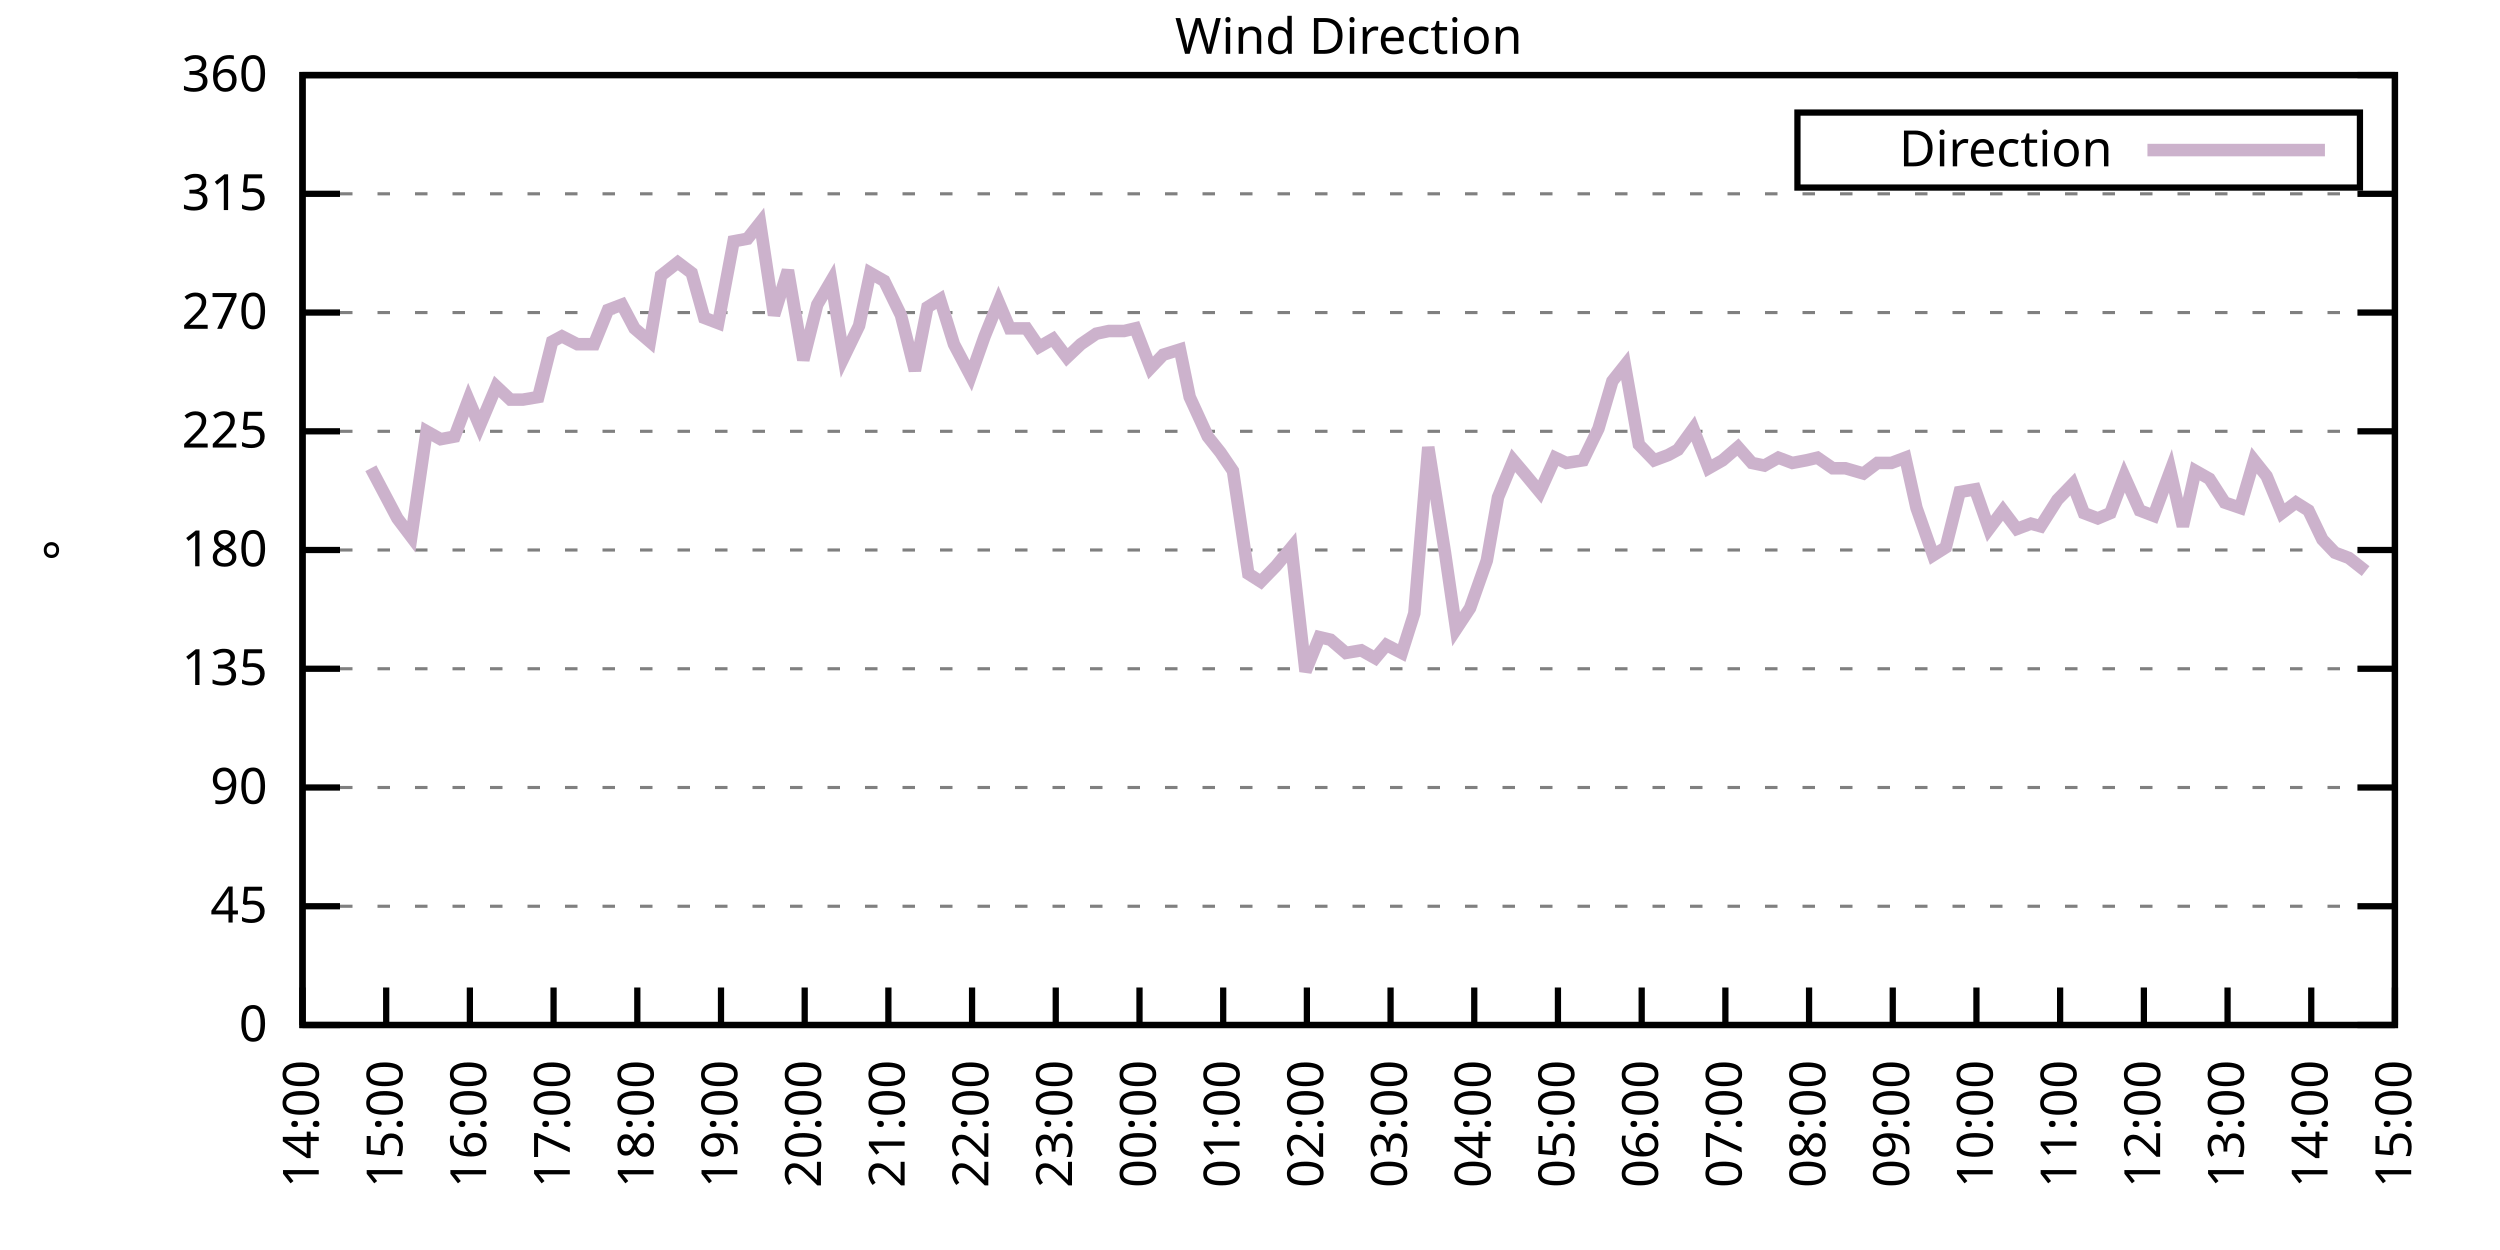
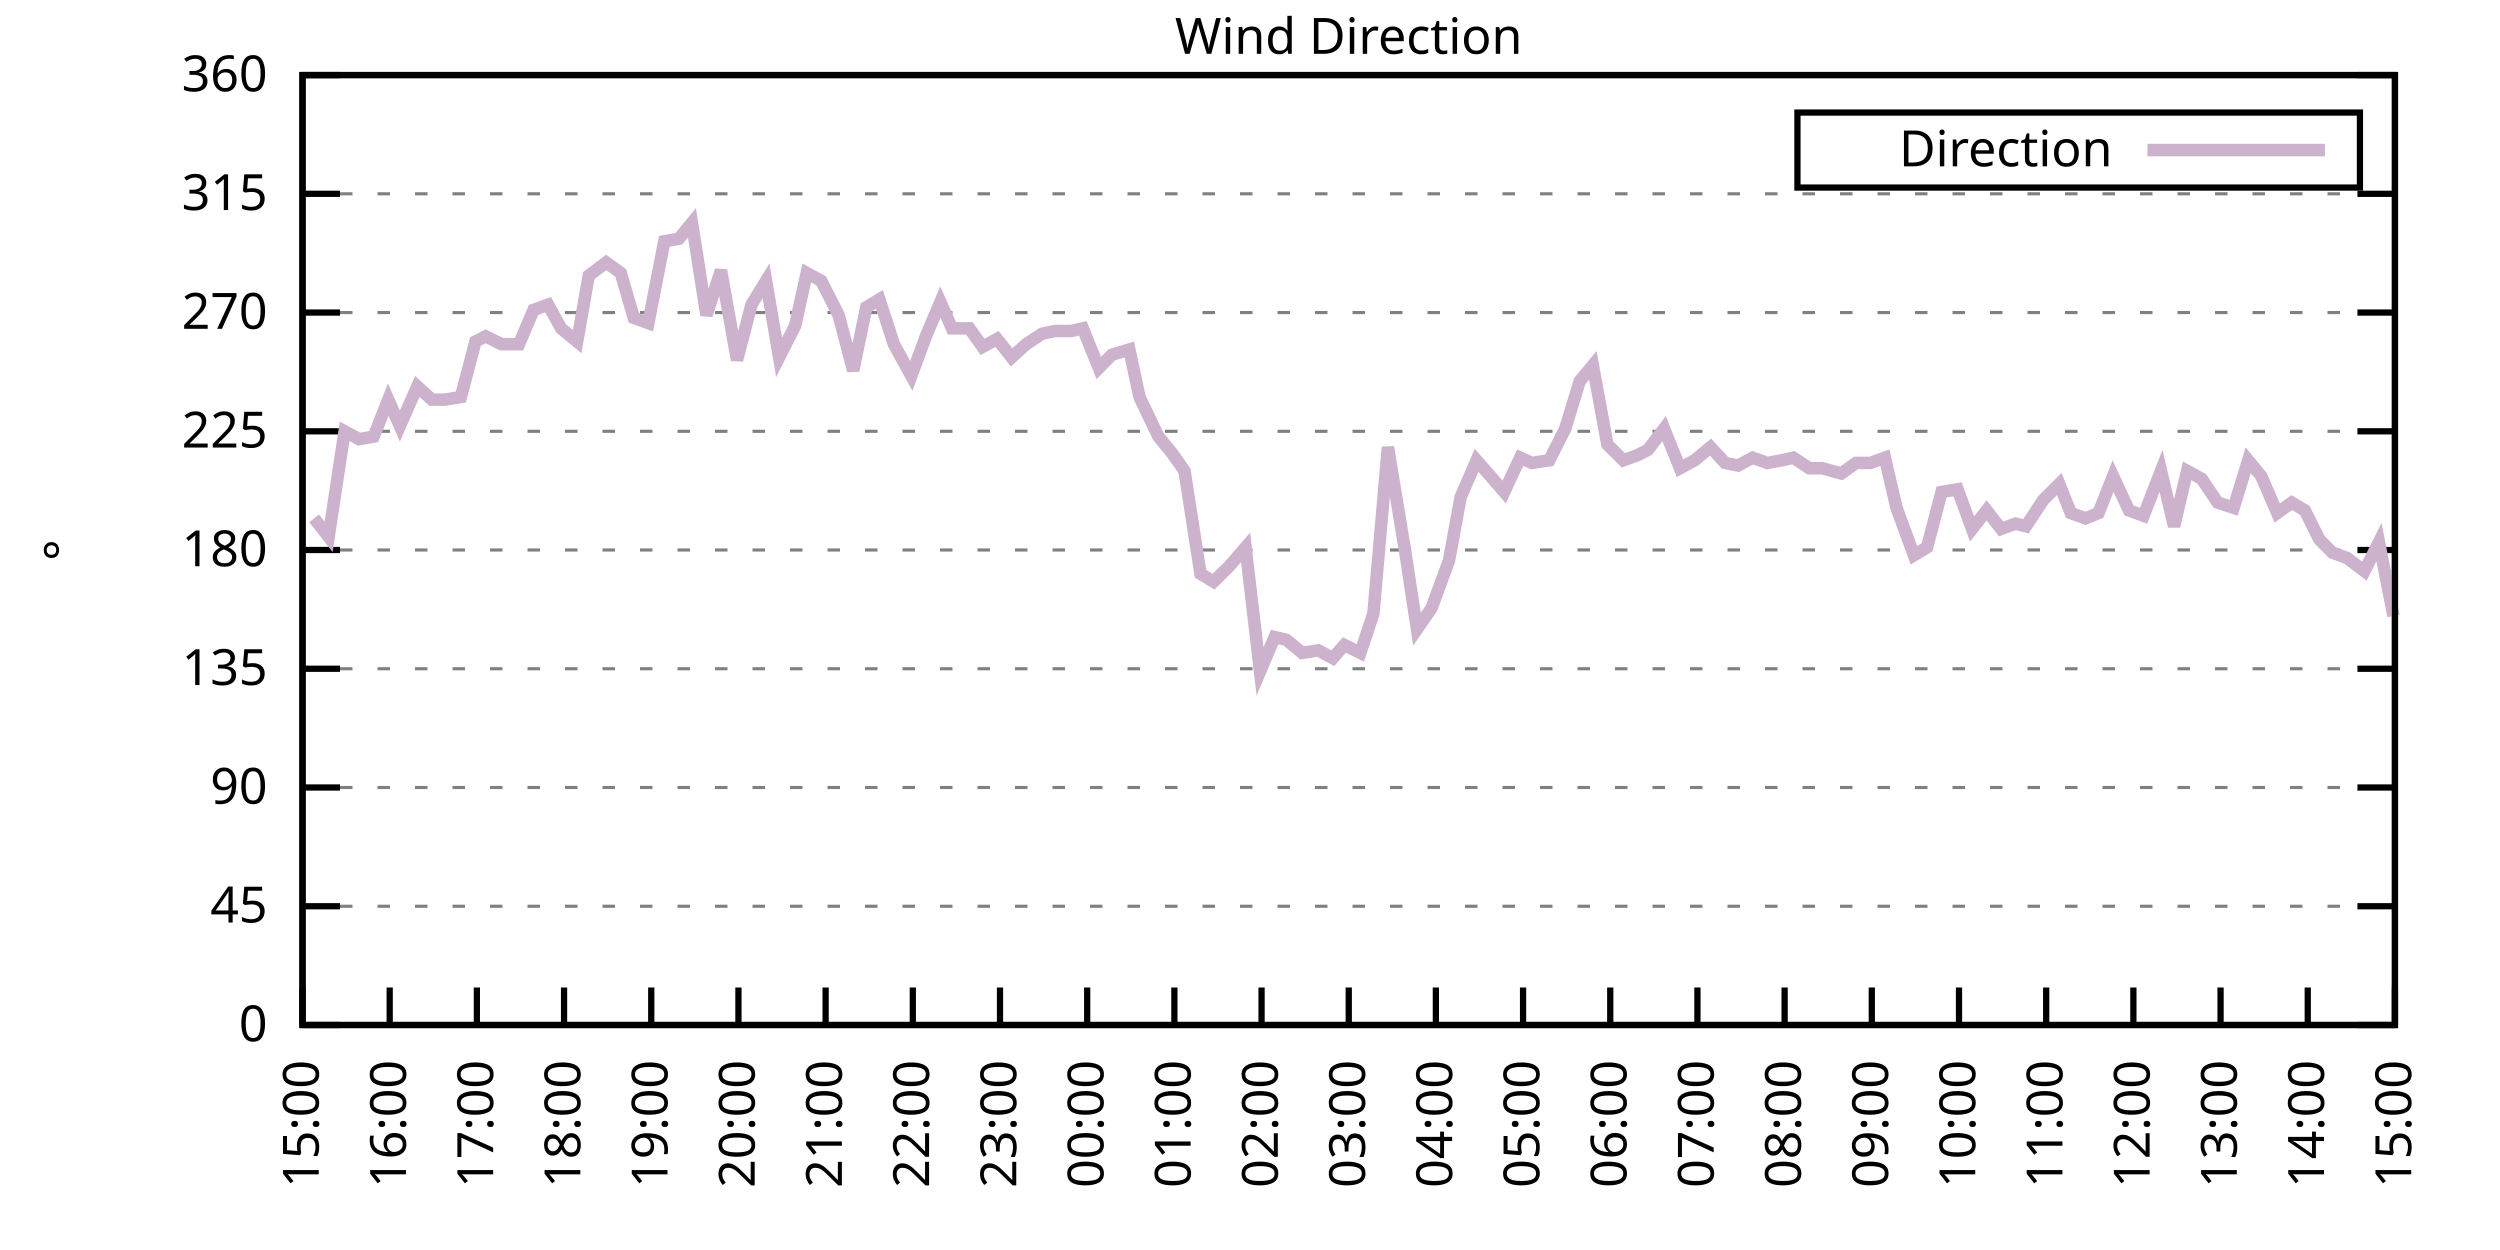
<svg xmlns="http://www.w3.org/2000/svg" xmlns:xlink="http://www.w3.org/1999/xlink" width="400" height="200" viewBox="0 0 400 200">
  <g id="gnuplot_canvas">
    <rect x="0" y="0" width="400" height="200" fill="none" />
    <defs>
      <circle id="gpDot" r="0.5" stroke-width="0.5" stroke="currentColor" />
      <path id="gpPt0" stroke-width="0.333" stroke="currentColor" d="M-1,0 h2 M0,-1 v2" />
      <path id="gpPt1" stroke-width="0.333" stroke="currentColor" d="M-1,-1 L1,1 M1,-1 L-1,1" />
      <path id="gpPt2" stroke-width="0.333" stroke="currentColor" d="M-1,0 L1,0 M0,-1 L0,1 M-1,-1 L1,1 M-1,1 L1,-1" />
      <rect id="gpPt3" stroke-width="0.333" stroke="currentColor" x="-1" y="-1" width="2" height="2" />
      <rect id="gpPt4" stroke-width="0.333" stroke="currentColor" fill="currentColor" x="-1" y="-1" width="2" height="2" />
      <circle id="gpPt5" stroke-width="0.333" stroke="currentColor" cx="0" cy="0" r="1" />
      <use xlink:href="#gpPt5" id="gpPt6" fill="currentColor" stroke="none" />
      <path id="gpPt7" stroke-width="0.333" stroke="currentColor" d="M0,-1.33 L-1.33,0.67 L1.33,0.67 z" />
      <use xlink:href="#gpPt7" id="gpPt8" fill="currentColor" stroke="none" />
      <use xlink:href="#gpPt7" id="gpPt9" stroke="currentColor" transform="rotate(180)" />
      <use xlink:href="#gpPt9" id="gpPt10" fill="currentColor" stroke="none" />
      <use xlink:href="#gpPt3" id="gpPt11" stroke="currentColor" transform="rotate(45)" />
      <use xlink:href="#gpPt11" id="gpPt12" fill="currentColor" stroke="none" />
      <path id="gpPt13" stroke-width="0.333" stroke="currentColor" d="M0,1.330 L1.265,0.411 L0.782,-1.067 L-0.782,-1.076 L-1.265,0.411 z" />
      <use xlink:href="#gpPt13" id="gpPt14" fill="currentColor" stroke="none" />
      <filter id="textbox" filterUnits="objectBoundingBox" x="0" y="0" height="1" width="1">
        <feFlood flood-color="white" flood-opacity="1" result="bgnd" />
        <feComposite in="SourceGraphic" in2="bgnd" operator="atop" />
      </filter>
      <filter id="greybox" filterUnits="objectBoundingBox" x="0" y="0" height="1" width="1">
        <feFlood flood-color="lightgrey" flood-opacity="1" result="grey" />
        <feComposite in="SourceGraphic" in2="grey" operator="atop" />
      </filter>
    </defs>
    <g fill="none" color="white" stroke="currentColor" stroke-width="1.00" stroke-linecap="butt" stroke-linejoin="miter">
</g>
    <g fill="none" color="black" stroke="currentColor" stroke-width="1.00" stroke-linecap="butt" stroke-linejoin="miter">
      <g stroke="none" shape-rendering="crispEdges">
        <polygon fill="rgb(255, 255, 255)" points="48.40,164.00 383.18,164.00 383.18,12.02 48.40,12.02 " />
      </g>
    </g>
    <g fill="none" color="black" stroke="currentColor" stroke-width="1.00" stroke-linecap="butt" stroke-linejoin="miter">
</g>
    <g fill="none" color="black" stroke="black" stroke-width="0.50" stroke-linecap="butt" stroke-linejoin="miter">
</g>
    <g fill="none" color="gray" stroke="currentColor" stroke-width="0.50" stroke-linecap="butt" stroke-linejoin="miter">
      <path stroke="gray" stroke-dasharray="2,4" class="gridline" d="M48.40,164.00 L383.19,164.00  " />
    </g>
    <g fill="none" color="gray" stroke="gray" stroke-width="1.00" stroke-linecap="butt" stroke-linejoin="miter">
</g>
    <g fill="none" color="black" stroke="currentColor" stroke-width="1.00" stroke-linecap="butt" stroke-linejoin="miter">
      <path stroke="black" d="M48.40,164.00 L54.40,164.00 M383.19,164.00 L377.19,164.00  " />
      <g transform="translate(42.80,166.60)" stroke="none" fill="black" font-family="Sans" font-size="8.00" text-anchor="end">
        <text>
          <tspan font-family="Sans"> 0</tspan>
        </text>
      </g>
    </g>
    <g fill="none" color="black" stroke="currentColor" stroke-width="1.00" stroke-linecap="butt" stroke-linejoin="miter">
</g>
    <g fill="none" color="black" stroke="black" stroke-width="0.50" stroke-linecap="butt" stroke-linejoin="miter">
</g>
    <g fill="none" color="gray" stroke="currentColor" stroke-width="0.50" stroke-linecap="butt" stroke-linejoin="miter">
      <path stroke="gray" stroke-dasharray="2,4" class="gridline" d="M48.40,145.00 L383.19,145.00  " />
    </g>
    <g fill="none" color="gray" stroke="gray" stroke-width="1.00" stroke-linecap="butt" stroke-linejoin="miter">
</g>
    <g fill="none" color="black" stroke="currentColor" stroke-width="1.00" stroke-linecap="butt" stroke-linejoin="miter">
      <path stroke="black" d="M48.40,145.00 L54.40,145.00 M383.19,145.00 L377.19,145.00  " />
      <g transform="translate(42.80,147.60)" stroke="none" fill="black" font-family="Sans" font-size="8.00" text-anchor="end">
        <text>
          <tspan font-family="Sans"> 45</tspan>
        </text>
      </g>
    </g>
    <g fill="none" color="black" stroke="currentColor" stroke-width="1.00" stroke-linecap="butt" stroke-linejoin="miter">
</g>
    <g fill="none" color="black" stroke="black" stroke-width="0.50" stroke-linecap="butt" stroke-linejoin="miter">
</g>
    <g fill="none" color="gray" stroke="currentColor" stroke-width="0.50" stroke-linecap="butt" stroke-linejoin="miter">
      <path stroke="gray" stroke-dasharray="2,4" class="gridline" d="M48.40,126.00 L383.19,126.00  " />
    </g>
    <g fill="none" color="gray" stroke="gray" stroke-width="1.00" stroke-linecap="butt" stroke-linejoin="miter">
</g>
    <g fill="none" color="black" stroke="currentColor" stroke-width="1.00" stroke-linecap="butt" stroke-linejoin="miter">
      <path stroke="black" d="M48.40,126.00 L54.40,126.00 M383.19,126.00 L377.19,126.00  " />
      <g transform="translate(42.80,128.60)" stroke="none" fill="black" font-family="Sans" font-size="8.00" text-anchor="end">
        <text>
          <tspan font-family="Sans"> 90</tspan>
        </text>
      </g>
    </g>
    <g fill="none" color="black" stroke="currentColor" stroke-width="1.00" stroke-linecap="butt" stroke-linejoin="miter">
</g>
    <g fill="none" color="black" stroke="black" stroke-width="0.50" stroke-linecap="butt" stroke-linejoin="miter">
</g>
    <g fill="none" color="gray" stroke="currentColor" stroke-width="0.50" stroke-linecap="butt" stroke-linejoin="miter">
      <path stroke="gray" stroke-dasharray="2,4" class="gridline" d="M48.40,107.00 L383.19,107.00  " />
    </g>
    <g fill="none" color="gray" stroke="gray" stroke-width="1.00" stroke-linecap="butt" stroke-linejoin="miter">
</g>
    <g fill="none" color="black" stroke="currentColor" stroke-width="1.00" stroke-linecap="butt" stroke-linejoin="miter">
      <path stroke="black" d="M48.40,107.00 L54.40,107.00 M383.19,107.00 L377.19,107.00  " />
      <g transform="translate(42.80,109.60)" stroke="none" fill="black" font-family="Sans" font-size="8.00" text-anchor="end">
        <text>
          <tspan font-family="Sans"> 135</tspan>
        </text>
      </g>
    </g>
    <g fill="none" color="black" stroke="currentColor" stroke-width="1.00" stroke-linecap="butt" stroke-linejoin="miter">
</g>
    <g fill="none" color="black" stroke="black" stroke-width="0.50" stroke-linecap="butt" stroke-linejoin="miter">
</g>
    <g fill="none" color="gray" stroke="currentColor" stroke-width="0.50" stroke-linecap="butt" stroke-linejoin="miter">
      <path stroke="gray" stroke-dasharray="2,4" class="gridline" d="M48.40,88.00 L383.19,88.00  " />
    </g>
    <g fill="none" color="gray" stroke="gray" stroke-width="1.00" stroke-linecap="butt" stroke-linejoin="miter">
</g>
    <g fill="none" color="black" stroke="currentColor" stroke-width="1.00" stroke-linecap="butt" stroke-linejoin="miter">
      <path stroke="black" d="M48.40,88.00 L54.40,88.00 M383.19,88.00 L377.19,88.00  " />
      <g transform="translate(42.80,90.60)" stroke="none" fill="black" font-family="Sans" font-size="8.00" text-anchor="end">
        <text>
          <tspan font-family="Sans"> 180</tspan>
        </text>
      </g>
    </g>
    <g fill="none" color="black" stroke="currentColor" stroke-width="1.00" stroke-linecap="butt" stroke-linejoin="miter">
</g>
    <g fill="none" color="black" stroke="black" stroke-width="0.50" stroke-linecap="butt" stroke-linejoin="miter">
</g>
    <g fill="none" color="gray" stroke="currentColor" stroke-width="0.50" stroke-linecap="butt" stroke-linejoin="miter">
      <path stroke="gray" stroke-dasharray="2,4" class="gridline" d="M48.40,69.01 L383.19,69.01  " />
    </g>
    <g fill="none" color="gray" stroke="gray" stroke-width="1.00" stroke-linecap="butt" stroke-linejoin="miter">
</g>
    <g fill="none" color="black" stroke="currentColor" stroke-width="1.00" stroke-linecap="butt" stroke-linejoin="miter">
      <path stroke="black" d="M48.40,69.01 L54.40,69.01 M383.19,69.01 L377.19,69.01  " />
      <g transform="translate(42.80,71.61)" stroke="none" fill="black" font-family="Sans" font-size="8.00" text-anchor="end">
        <text>
          <tspan font-family="Sans"> 225</tspan>
        </text>
      </g>
    </g>
    <g fill="none" color="black" stroke="currentColor" stroke-width="1.00" stroke-linecap="butt" stroke-linejoin="miter">
</g>
    <g fill="none" color="black" stroke="black" stroke-width="0.50" stroke-linecap="butt" stroke-linejoin="miter">
</g>
    <g fill="none" color="gray" stroke="currentColor" stroke-width="0.50" stroke-linecap="butt" stroke-linejoin="miter">
      <path stroke="gray" stroke-dasharray="2,4" class="gridline" d="M48.40,50.01 L383.19,50.01  " />
    </g>
    <g fill="none" color="gray" stroke="gray" stroke-width="1.00" stroke-linecap="butt" stroke-linejoin="miter">
</g>
    <g fill="none" color="black" stroke="currentColor" stroke-width="1.00" stroke-linecap="butt" stroke-linejoin="miter">
      <path stroke="black" d="M48.40,50.01 L54.40,50.01 M383.19,50.01 L377.19,50.01  " />
      <g transform="translate(42.80,52.61)" stroke="none" fill="black" font-family="Sans" font-size="8.00" text-anchor="end">
        <text>
          <tspan font-family="Sans"> 270</tspan>
        </text>
      </g>
    </g>
    <g fill="none" color="black" stroke="currentColor" stroke-width="1.00" stroke-linecap="butt" stroke-linejoin="miter">
</g>
    <g fill="none" color="black" stroke="black" stroke-width="0.50" stroke-linecap="butt" stroke-linejoin="miter">
</g>
    <g fill="none" color="gray" stroke="currentColor" stroke-width="0.50" stroke-linecap="butt" stroke-linejoin="miter">
      <path stroke="gray" stroke-dasharray="2,4" class="gridline" d="M48.40,31.01 L383.19,31.01  " />
    </g>
    <g fill="none" color="gray" stroke="gray" stroke-width="1.00" stroke-linecap="butt" stroke-linejoin="miter">
</g>
    <g fill="none" color="black" stroke="currentColor" stroke-width="1.00" stroke-linecap="butt" stroke-linejoin="miter">
      <path stroke="black" d="M48.40,31.01 L54.40,31.01 M383.19,31.01 L377.19,31.01  " />
      <g transform="translate(42.80,33.61)" stroke="none" fill="black" font-family="Sans" font-size="8.00" text-anchor="end">
        <text>
          <tspan font-family="Sans"> 315</tspan>
        </text>
      </g>
    </g>
    <g fill="none" color="black" stroke="currentColor" stroke-width="1.00" stroke-linecap="butt" stroke-linejoin="miter">
</g>
    <g fill="none" color="black" stroke="black" stroke-width="0.50" stroke-linecap="butt" stroke-linejoin="miter">
</g>
    <g fill="none" color="gray" stroke="currentColor" stroke-width="0.50" stroke-linecap="butt" stroke-linejoin="miter">
      <path stroke="gray" stroke-dasharray="2,4" class="gridline" d="M48.40,12.01 L383.19,12.01  " />
    </g>
    <g fill="none" color="gray" stroke="gray" stroke-width="1.00" stroke-linecap="butt" stroke-linejoin="miter">
</g>
    <g fill="none" color="black" stroke="currentColor" stroke-width="1.00" stroke-linecap="butt" stroke-linejoin="miter">
      <path stroke="black" d="M48.40,12.01 L54.40,12.01 M383.19,12.01 L377.19,12.01  " />
      <g transform="translate(42.80,14.61)" stroke="none" fill="black" font-family="Sans" font-size="8.00" text-anchor="end">
        <text>
          <tspan font-family="Sans"> 360</tspan>
        </text>
      </g>
    </g>
    <g fill="none" color="black" stroke="currentColor" stroke-width="1.00" stroke-linecap="butt" stroke-linejoin="miter">
      <path stroke="black" d="M48.40,164.00 L48.40,158.00  " />
      <g transform="translate(51.00,169.60) rotate(270.00)" stroke="none" fill="black" font-family="Sans" font-size="8.00" text-anchor="end">
        <text>
-           <tspan font-family="Sans">14:00</tspan>
-         </text>
-       </g>
-     </g>
-     <g fill="none" color="black" stroke="currentColor" stroke-width="1.00" stroke-linecap="butt" stroke-linejoin="miter">
-       <path stroke="black" d="M61.79,164.00 L61.79,158.00  " />
-       <g transform="translate(64.39,169.60) rotate(270.00)" stroke="none" fill="black" font-family="Sans" font-size="8.00" text-anchor="end">
-         <text>
          <tspan font-family="Sans">15:00</tspan>
        </text>
      </g>
    </g>
    <g fill="none" color="black" stroke="currentColor" stroke-width="1.00" stroke-linecap="butt" stroke-linejoin="miter">
-       <path stroke="black" d="M75.18,164.00 L75.18,158.00  " />
-       <g transform="translate(77.78,169.60) rotate(270.00)" stroke="none" fill="black" font-family="Sans" font-size="8.00" text-anchor="end">
+       <path stroke="black" d="M62.35,164.00 L62.35,158.00  " />
+       <g transform="translate(64.95,169.60) rotate(270.00)" stroke="none" fill="black" font-family="Sans" font-size="8.00" text-anchor="end">
        <text>
          <tspan font-family="Sans">16:00</tspan>
        </text>
      </g>
    </g>
    <g fill="none" color="black" stroke="currentColor" stroke-width="1.00" stroke-linecap="butt" stroke-linejoin="miter">
-       <path stroke="black" d="M88.57,164.00 L88.57,158.00  " />
-       <g transform="translate(91.17,169.60) rotate(270.00)" stroke="none" fill="black" font-family="Sans" font-size="8.00" text-anchor="end">
+       <path stroke="black" d="M76.30,164.00 L76.30,158.00  " />
+       <g transform="translate(78.90,169.60) rotate(270.00)" stroke="none" fill="black" font-family="Sans" font-size="8.00" text-anchor="end">
        <text>
          <tspan font-family="Sans">17:00</tspan>
        </text>
      </g>
    </g>
    <g fill="none" color="black" stroke="currentColor" stroke-width="1.00" stroke-linecap="butt" stroke-linejoin="miter">
-       <path stroke="black" d="M101.97,164.00 L101.97,158.00  " />
-       <g transform="translate(104.57,169.60) rotate(270.00)" stroke="none" fill="black" font-family="Sans" font-size="8.00" text-anchor="end">
+       <path stroke="black" d="M90.25,164.00 L90.25,158.00  " />
+       <g transform="translate(92.85,169.60) rotate(270.00)" stroke="none" fill="black" font-family="Sans" font-size="8.00" text-anchor="end">
        <text>
          <tspan font-family="Sans">18:00</tspan>
        </text>
      </g>
    </g>
    <g fill="none" color="black" stroke="currentColor" stroke-width="1.00" stroke-linecap="butt" stroke-linejoin="miter">
-       <path stroke="black" d="M115.36,164.00 L115.36,158.00  " />
-       <g transform="translate(117.96,169.60) rotate(270.00)" stroke="none" fill="black" font-family="Sans" font-size="8.00" text-anchor="end">
+       <path stroke="black" d="M104.20,164.00 L104.20,158.00  " />
+       <g transform="translate(106.80,169.60) rotate(270.00)" stroke="none" fill="black" font-family="Sans" font-size="8.00" text-anchor="end">
        <text>
          <tspan font-family="Sans">19:00</tspan>
        </text>
      </g>
    </g>
    <g fill="none" color="black" stroke="currentColor" stroke-width="1.00" stroke-linecap="butt" stroke-linejoin="miter">
-       <path stroke="black" d="M128.75,164.00 L128.75,158.00  " />
-       <g transform="translate(131.35,169.60) rotate(270.00)" stroke="none" fill="black" font-family="Sans" font-size="8.00" text-anchor="end">
+       <path stroke="black" d="M118.15,164.00 L118.15,158.00  " />
+       <g transform="translate(120.75,169.60) rotate(270.00)" stroke="none" fill="black" font-family="Sans" font-size="8.00" text-anchor="end">
        <text>
          <tspan font-family="Sans">20:00</tspan>
        </text>
      </g>
    </g>
    <g fill="none" color="black" stroke="currentColor" stroke-width="1.00" stroke-linecap="butt" stroke-linejoin="miter">
-       <path stroke="black" d="M142.14,164.00 L142.14,158.00  " />
-       <g transform="translate(144.74,169.60) rotate(270.00)" stroke="none" fill="black" font-family="Sans" font-size="8.00" text-anchor="end">
+       <path stroke="black" d="M132.10,164.00 L132.10,158.00  " />
+       <g transform="translate(134.70,169.60) rotate(270.00)" stroke="none" fill="black" font-family="Sans" font-size="8.00" text-anchor="end">
        <text>
          <tspan font-family="Sans">21:00</tspan>
        </text>
      </g>
    </g>
    <g fill="none" color="black" stroke="currentColor" stroke-width="1.00" stroke-linecap="butt" stroke-linejoin="miter">
-       <path stroke="black" d="M155.53,164.00 L155.53,158.00  " />
-       <g transform="translate(158.13,169.60) rotate(270.00)" stroke="none" fill="black" font-family="Sans" font-size="8.00" text-anchor="end">
+       <path stroke="black" d="M146.05,164.00 L146.05,158.00  " />
+       <g transform="translate(148.65,169.60) rotate(270.00)" stroke="none" fill="black" font-family="Sans" font-size="8.00" text-anchor="end">
        <text>
          <tspan font-family="Sans">22:00</tspan>
        </text>
      </g>
    </g>
    <g fill="none" color="black" stroke="currentColor" stroke-width="1.00" stroke-linecap="butt" stroke-linejoin="miter">
-       <path stroke="black" d="M168.92,164.00 L168.92,158.00  " />
-       <g transform="translate(171.52,169.60) rotate(270.00)" stroke="none" fill="black" font-family="Sans" font-size="8.00" text-anchor="end">
+       <path stroke="black" d="M160.00,164.00 L160.00,158.00  " />
+       <g transform="translate(162.60,169.60) rotate(270.00)" stroke="none" fill="black" font-family="Sans" font-size="8.00" text-anchor="end">
        <text>
          <tspan font-family="Sans">23:00</tspan>
        </text>
      </g>
    </g>
    <g fill="none" color="black" stroke="currentColor" stroke-width="1.00" stroke-linecap="butt" stroke-linejoin="miter">
-       <path stroke="black" d="M182.32,164.00 L182.32,158.00  " />
-       <g transform="translate(184.92,169.60) rotate(270.00)" stroke="none" fill="black" font-family="Sans" font-size="8.00" text-anchor="end">
+       <path stroke="black" d="M173.95,164.00 L173.95,158.00  " />
+       <g transform="translate(176.55,169.60) rotate(270.00)" stroke="none" fill="black" font-family="Sans" font-size="8.00" text-anchor="end">
        <text>
          <tspan font-family="Sans">00:00</tspan>
        </text>
      </g>
    </g>
    <g fill="none" color="black" stroke="currentColor" stroke-width="1.00" stroke-linecap="butt" stroke-linejoin="miter">
-       <path stroke="black" d="M195.71,164.00 L195.71,158.00  " />
-       <g transform="translate(198.31,169.60) rotate(270.00)" stroke="none" fill="black" font-family="Sans" font-size="8.00" text-anchor="end">
+       <path stroke="black" d="M187.90,164.00 L187.90,158.00  " />
+       <g transform="translate(190.50,169.60) rotate(270.00)" stroke="none" fill="black" font-family="Sans" font-size="8.00" text-anchor="end">
        <text>
          <tspan font-family="Sans">01:00</tspan>
        </text>
      </g>
    </g>
    <g fill="none" color="black" stroke="currentColor" stroke-width="1.00" stroke-linecap="butt" stroke-linejoin="miter">
-       <path stroke="black" d="M209.10,164.00 L209.10,158.00  " />
-       <g transform="translate(211.70,169.60) rotate(270.00)" stroke="none" fill="black" font-family="Sans" font-size="8.00" text-anchor="end">
+       <path stroke="black" d="M201.85,164.00 L201.85,158.00  " />
+       <g transform="translate(204.45,169.60) rotate(270.00)" stroke="none" fill="black" font-family="Sans" font-size="8.00" text-anchor="end">
        <text>
          <tspan font-family="Sans">02:00</tspan>
        </text>
      </g>
    </g>
    <g fill="none" color="black" stroke="currentColor" stroke-width="1.00" stroke-linecap="butt" stroke-linejoin="miter">
-       <path stroke="black" d="M222.49,164.00 L222.49,158.00  " />
-       <g transform="translate(225.09,169.60) rotate(270.00)" stroke="none" fill="black" font-family="Sans" font-size="8.00" text-anchor="end">
+       <path stroke="black" d="M215.80,164.00 L215.80,158.00  " />
+       <g transform="translate(218.40,169.60) rotate(270.00)" stroke="none" fill="black" font-family="Sans" font-size="8.00" text-anchor="end">
        <text>
          <tspan font-family="Sans">03:00</tspan>
        </text>
      </g>
    </g>
    <g fill="none" color="black" stroke="currentColor" stroke-width="1.00" stroke-linecap="butt" stroke-linejoin="miter">
-       <path stroke="black" d="M235.88,164.00 L235.88,158.00  " />
-       <g transform="translate(238.48,169.60) rotate(270.00)" stroke="none" fill="black" font-family="Sans" font-size="8.00" text-anchor="end">
+       <path stroke="black" d="M229.74,164.00 L229.74,158.00  " />
+       <g transform="translate(232.34,169.60) rotate(270.00)" stroke="none" fill="black" font-family="Sans" font-size="8.00" text-anchor="end">
        <text>
          <tspan font-family="Sans">04:00</tspan>
        </text>
      </g>
    </g>
    <g fill="none" color="black" stroke="currentColor" stroke-width="1.00" stroke-linecap="butt" stroke-linejoin="miter">
-       <path stroke="black" d="M249.27,164.00 L249.27,158.00  " />
-       <g transform="translate(251.87,169.60) rotate(270.00)" stroke="none" fill="black" font-family="Sans" font-size="8.00" text-anchor="end">
+       <path stroke="black" d="M243.69,164.00 L243.69,158.00  " />
+       <g transform="translate(246.29,169.60) rotate(270.00)" stroke="none" fill="black" font-family="Sans" font-size="8.00" text-anchor="end">
        <text>
          <tspan font-family="Sans">05:00</tspan>
        </text>
      </g>
    </g>
    <g fill="none" color="black" stroke="currentColor" stroke-width="1.00" stroke-linecap="butt" stroke-linejoin="miter">
-       <path stroke="black" d="M262.67,164.00 L262.67,158.00  " />
-       <g transform="translate(265.27,169.60) rotate(270.00)" stroke="none" fill="black" font-family="Sans" font-size="8.00" text-anchor="end">
+       <path stroke="black" d="M257.64,164.00 L257.64,158.00  " />
+       <g transform="translate(260.24,169.60) rotate(270.00)" stroke="none" fill="black" font-family="Sans" font-size="8.00" text-anchor="end">
        <text>
          <tspan font-family="Sans">06:00</tspan>
        </text>
      </g>
    </g>
    <g fill="none" color="black" stroke="currentColor" stroke-width="1.00" stroke-linecap="butt" stroke-linejoin="miter">
-       <path stroke="black" d="M276.06,164.00 L276.06,158.00  " />
-       <g transform="translate(278.66,169.60) rotate(270.00)" stroke="none" fill="black" font-family="Sans" font-size="8.00" text-anchor="end">
+       <path stroke="black" d="M271.59,164.00 L271.59,158.00  " />
+       <g transform="translate(274.19,169.60) rotate(270.00)" stroke="none" fill="black" font-family="Sans" font-size="8.00" text-anchor="end">
        <text>
          <tspan font-family="Sans">07:00</tspan>
        </text>
      </g>
    </g>
    <g fill="none" color="black" stroke="currentColor" stroke-width="1.00" stroke-linecap="butt" stroke-linejoin="miter">
-       <path stroke="black" d="M289.45,164.00 L289.45,158.00  " />
-       <g transform="translate(292.05,169.60) rotate(270.00)" stroke="none" fill="black" font-family="Sans" font-size="8.00" text-anchor="end">
+       <path stroke="black" d="M285.54,164.00 L285.54,158.00  " />
+       <g transform="translate(288.14,169.60) rotate(270.00)" stroke="none" fill="black" font-family="Sans" font-size="8.00" text-anchor="end">
        <text>
          <tspan font-family="Sans">08:00</tspan>
        </text>
      </g>
    </g>
    <g fill="none" color="black" stroke="currentColor" stroke-width="1.00" stroke-linecap="butt" stroke-linejoin="miter">
-       <path stroke="black" d="M302.84,164.00 L302.84,158.00  " />
-       <g transform="translate(305.44,169.60) rotate(270.00)" stroke="none" fill="black" font-family="Sans" font-size="8.00" text-anchor="end">
+       <path stroke="black" d="M299.49,164.00 L299.49,158.00  " />
+       <g transform="translate(302.09,169.60) rotate(270.00)" stroke="none" fill="black" font-family="Sans" font-size="8.00" text-anchor="end">
        <text>
          <tspan font-family="Sans">09:00</tspan>
        </text>
      </g>
    </g>
    <g fill="none" color="black" stroke="currentColor" stroke-width="1.00" stroke-linecap="butt" stroke-linejoin="miter">
-       <path stroke="black" d="M316.23,164.00 L316.23,158.00  " />
-       <g transform="translate(318.83,169.60) rotate(270.00)" stroke="none" fill="black" font-family="Sans" font-size="8.00" text-anchor="end">
+       <path stroke="black" d="M313.44,164.00 L313.44,158.00  " />
+       <g transform="translate(316.04,169.60) rotate(270.00)" stroke="none" fill="black" font-family="Sans" font-size="8.00" text-anchor="end">
        <text>
          <tspan font-family="Sans">10:00</tspan>
        </text>
      </g>
    </g>
    <g fill="none" color="black" stroke="currentColor" stroke-width="1.00" stroke-linecap="butt" stroke-linejoin="miter">
-       <path stroke="black" d="M329.62,164.00 L329.62,158.00  " />
-       <g transform="translate(332.22,169.60) rotate(270.00)" stroke="none" fill="black" font-family="Sans" font-size="8.00" text-anchor="end">
+       <path stroke="black" d="M327.39,164.00 L327.39,158.00  " />
+       <g transform="translate(329.99,169.60) rotate(270.00)" stroke="none" fill="black" font-family="Sans" font-size="8.00" text-anchor="end">
        <text>
          <tspan font-family="Sans">11:00</tspan>
        </text>
      </g>
    </g>
    <g fill="none" color="black" stroke="currentColor" stroke-width="1.00" stroke-linecap="butt" stroke-linejoin="miter">
-       <path stroke="black" d="M343.02,164.00 L343.02,158.00  " />
-       <g transform="translate(345.62,169.60) rotate(270.00)" stroke="none" fill="black" font-family="Sans" font-size="8.00" text-anchor="end">
+       <path stroke="black" d="M341.34,164.00 L341.34,158.00  " />
+       <g transform="translate(343.94,169.60) rotate(270.00)" stroke="none" fill="black" font-family="Sans" font-size="8.00" text-anchor="end">
        <text>
          <tspan font-family="Sans">12:00</tspan>
        </text>
      </g>
    </g>
    <g fill="none" color="black" stroke="currentColor" stroke-width="1.00" stroke-linecap="butt" stroke-linejoin="miter">
-       <path stroke="black" d="M356.41,164.00 L356.41,158.00  " />
-       <g transform="translate(359.01,169.60) rotate(270.00)" stroke="none" fill="black" font-family="Sans" font-size="8.00" text-anchor="end">
+       <path stroke="black" d="M355.29,164.00 L355.29,158.00  " />
+       <g transform="translate(357.89,169.60) rotate(270.00)" stroke="none" fill="black" font-family="Sans" font-size="8.00" text-anchor="end">
        <text>
          <tspan font-family="Sans">13:00</tspan>
        </text>
      </g>
    </g>
    <g fill="none" color="black" stroke="currentColor" stroke-width="1.00" stroke-linecap="butt" stroke-linejoin="miter">
-       <path stroke="black" d="M369.80,164.00 L369.80,158.00  " />
-       <g transform="translate(372.40,169.60) rotate(270.00)" stroke="none" fill="black" font-family="Sans" font-size="8.00" text-anchor="end">
+       <path stroke="black" d="M369.24,164.00 L369.24,158.00  " />
+       <g transform="translate(371.84,169.60) rotate(270.00)" stroke="none" fill="black" font-family="Sans" font-size="8.00" text-anchor="end">
        <text>
          <tspan font-family="Sans">14:00</tspan>
        </text>
      </g>
    </g>
    <g fill="none" color="black" stroke="currentColor" stroke-width="1.00" stroke-linecap="butt" stroke-linejoin="miter">
      <path stroke="black" d="M383.19,164.00 L383.19,158.00  " />
      <g transform="translate(385.79,169.60) rotate(270.00)" stroke="none" fill="black" font-family="Sans" font-size="8.00" text-anchor="end">
        <text>
          <tspan font-family="Sans">15:00</tspan>
        </text>
      </g>
    </g>
    <g fill="none" color="black" stroke="currentColor" stroke-width="1.00" stroke-linecap="butt" stroke-linejoin="miter">
</g>
    <g fill="none" color="black" stroke="currentColor" stroke-width="1.00" stroke-linecap="butt" stroke-linejoin="miter">
      <path stroke="black" d="M48.40,12.01 L48.40,164.00 L383.19,164.00 L383.19,12.01 L48.40,12.01 Z  " />
    </g>
    <g fill="none" color="black" stroke="currentColor" stroke-width="1.00" stroke-linecap="butt" stroke-linejoin="miter">
</g>
    <g fill="none" color="black" stroke="currentColor" stroke-width="1.00" stroke-linecap="butt" stroke-linejoin="miter">
      <path stroke="black" d="M287.59,30.01 L287.59,18.01 L377.59,18.01 L377.59,30.01 L287.59,30.01 Z  " />
    </g>
    <g id="Wind_direction_plot_1">
      <g fill="none" color="white" stroke="black" stroke-width="2.00" stroke-linecap="butt" stroke-linejoin="miter">
</g>
      <g fill="none" color="black" stroke="currentColor" stroke-width="2.00" stroke-linecap="butt" stroke-linejoin="miter">
        <g transform="translate(337.99,26.61)" stroke="none" fill="black" font-family="Sans" font-size="8.00" text-anchor="end">
          <text>
            <tspan font-family="Sans">Direction</tspan>
          </text>
        </g>
      </g>
      <g fill="none" color="black" stroke="currentColor" stroke-width="2.00" stroke-linecap="butt" stroke-linejoin="miter">
-         <path stroke="rgb(204, 178, 204)" d="M343.59,24.01 L371.99,24.01 M59.34,74.92 L61.35,78.72 L63.58,82.94 L65.81,85.89 L68.26,69.01 L70.50,70.27   L72.73,69.85 L74.96,63.94 L76.75,68.16 L79.42,61.83 L81.66,63.94 L83.66,63.94 L86.12,63.52 L88.35,54.65   L89.91,53.81 L92.37,55.07 L95.05,55.07 L97.28,49.59 L99.51,48.74 L101.52,52.54 L103.98,54.65 L105.76,44.10   L108.44,41.99 L110.67,43.67 L112.68,50.85 L114.91,51.70 L117.37,38.61 L119.60,38.19 L121.61,35.65 L123.84,50.43   L126.07,43.25 L128.53,57.61 L130.76,48.74 L132.99,44.94 L135.00,57.18 L137.45,52.12 L139.24,43.67 L141.47,44.94   L144.15,50.43 L146.38,59.30 L148.39,49.16 L150.40,47.90 L152.63,55.07 L155.31,60.14 L157.54,53.81 L159.77,48.32   L161.56,52.54 L164.24,52.54 L166.25,55.50 L168.48,54.23 L170.71,57.18 L172.94,55.07 L175.40,53.39 L177.41,52.96   L179.86,52.96 L181.65,52.54 L184.10,58.87 L186.11,56.76 L188.79,55.92 L190.35,63.52 L193.25,69.85 L195.26,72.38   L197.27,75.34 L199.73,91.80 L201.73,93.07 L204.19,90.54 L206.64,87.58 L208.88,107.43 L211.11,101.94 L212.89,102.36   L215.35,104.47 L217.80,104.05 L220.04,105.31 L221.82,103.20 L224.28,104.47 L226.29,98.14 L228.52,71.54 L231.20,88.43   L232.98,100.67 L235.21,97.29 L237.89,89.69 L239.68,79.56 L242.13,73.65 L243.92,75.76 L246.37,78.72 L248.83,73.23   L250.61,74.07 L253.29,73.65 L255.75,68.58 L257.98,60.98 L259.99,58.45 L262.22,71.12 L264.67,73.65 L266.91,72.81   L268.47,71.96 L270.92,68.58 L273.38,74.92 L275.61,73.65 L278.07,71.54 L280.30,74.07 L282.31,74.49 L284.54,73.23   L286.77,74.07 L289.00,73.65 L290.79,73.23 L293.24,74.92 L295.25,74.92 L298.15,75.76 L300.39,74.07 L302.62,74.07   L304.85,73.23 L306.63,81.25 L309.31,88.85 L311.32,87.58 L313.55,78.72 L316.01,78.29 L318.24,84.63 L320.47,81.67   L322.70,84.63 L324.94,83.78 L326.50,84.21 L329.18,79.98 L331.63,77.45 L333.42,82.09 L335.65,82.94 L337.66,82.09   L339.89,76.18 L342.35,81.67 L344.58,82.52 L347.26,75.34 L349.26,84.21 L351.27,75.34 L353.51,76.61 L355.96,80.41   L358.42,81.25 L360.65,73.65 L362.66,76.18 L365.11,82.09 L367.34,80.41 L369.35,81.67 L371.58,86.32 L373.59,88.43   L375.82,89.27 L378.50,91.38  " />
+         <path stroke="rgb(204, 178, 204)" d="M343.59,24.01 L371.99,24.01 M50.26,82.94 L52.58,85.89 L55.14,69.01 L57.47,70.27 L59.79,69.85 L62.12,63.94   L63.98,68.16 L66.77,61.83 L69.09,63.94 L71.18,63.94 L73.74,63.52 L76.07,54.65 L77.69,53.81 L80.25,55.07   L83.04,55.07 L85.37,49.59 L87.69,48.74 L89.78,52.54 L92.34,54.65 L94.20,44.10 L96.99,41.99 L99.32,43.67   L101.41,50.85 L103.73,51.70 L106.29,38.61 L108.62,38.19 L110.71,35.65 L113.03,50.43 L115.36,43.25 L117.92,57.61   L120.24,48.74 L122.57,44.94 L124.66,57.18 L127.22,52.12 L129.08,43.67 L131.40,44.94 L134.19,50.43 L136.51,59.30   L138.61,49.16 L140.70,47.90 L143.02,55.07 L145.81,60.14 L148.14,53.81 L150.46,48.32 L152.32,52.54 L155.11,52.54   L157.21,55.50 L159.53,54.23 L161.86,57.18 L164.18,55.07 L166.74,53.39 L168.83,52.96 L171.39,52.96 L173.25,52.54   L175.81,58.87 L177.90,56.76 L180.69,55.92 L182.32,63.52 L185.34,69.85 L187.43,72.38 L189.52,75.34 L192.08,91.80   L194.17,93.07 L196.73,90.54 L199.29,87.58 L201.61,107.43 L203.94,101.94 L205.80,102.36 L208.36,104.47 L210.91,104.05   L213.24,105.31 L215.10,103.20 L217.65,104.47 L219.75,98.14 L222.07,71.54 L224.86,88.43 L226.72,100.67 L229.05,97.29   L231.84,89.69 L233.70,79.56 L236.25,73.65 L238.11,75.76 L240.67,78.72 L243.23,73.23 L245.09,74.07 L247.88,73.65   L250.44,68.58 L252.76,60.98 L254.85,58.45 L257.18,71.12 L259.74,73.65 L262.06,72.81 L263.69,71.96 L266.25,68.58   L268.80,74.92 L271.13,73.65 L273.69,71.54 L276.01,74.07 L278.10,74.49 L280.43,73.23 L282.75,74.07 L285.08,73.65   L286.94,73.23 L289.50,74.92 L291.59,74.92 L294.61,75.76 L296.94,74.07 L299.26,74.07 L301.58,73.23 L303.44,81.25   L306.23,88.85 L308.33,87.58 L310.65,78.72 L313.21,78.29 L315.53,84.63 L317.86,81.67 L320.18,84.63 L322.51,83.78   L324.14,84.21 L326.93,79.98 L329.48,77.45 L331.34,82.09 L333.67,82.94 L335.76,82.09 L338.09,76.18 L340.64,81.67   L342.97,82.52 L345.76,75.34 L347.85,84.21 L349.94,75.34 L352.27,76.61 L354.83,80.41 L357.38,81.25 L359.71,73.65   L361.80,76.18 L364.36,82.09 L366.68,80.41 L368.78,81.67 L371.10,86.32 L373.19,88.43 L375.52,89.27 L378.31,91.38   L380.63,86.74 L382.96,98.56  " />
      </g>
    </g>
    <g fill="none" color="black" stroke="currentColor" stroke-width="2.00" stroke-linecap="butt" stroke-linejoin="miter">
</g>
    <g fill="none" color="black" stroke="black" stroke-width="1.00" stroke-linecap="butt" stroke-linejoin="miter">
</g>
    <g fill="none" color="black" stroke="currentColor" stroke-width="1.00" stroke-linecap="butt" stroke-linejoin="miter">
      <path stroke="black" d="M48.40,12.01 L48.40,164.00 L383.19,164.00 L383.19,12.01 L48.40,12.01 Z  " />
      <g transform="translate(12.80,88.01) rotate(270.00)" stroke="none" fill="black" font-family="Sans" font-size="8.00" text-anchor="middle">
        <text>
          <tspan font-family="Sans">°</tspan>
        </text>
      </g>
    </g>
    <g fill="none" color="black" stroke="currentColor" stroke-width="1.00" stroke-linecap="butt" stroke-linejoin="miter">
</g>
    <g fill="none" color="black" stroke="currentColor" stroke-width="1.00" stroke-linecap="butt" stroke-linejoin="miter">
      <g transform="translate(215.79,8.61)" stroke="none" fill="black" font-family="Sans" font-size="8.00" text-anchor="middle">
        <text>
          <tspan font-family="Sans">Wind Direction</tspan>
        </text>
      </g>
    </g>
    <g fill="none" color="black" stroke="currentColor" stroke-width="1.00" stroke-linecap="butt" stroke-linejoin="miter">
</g>
  </g>
</svg>
